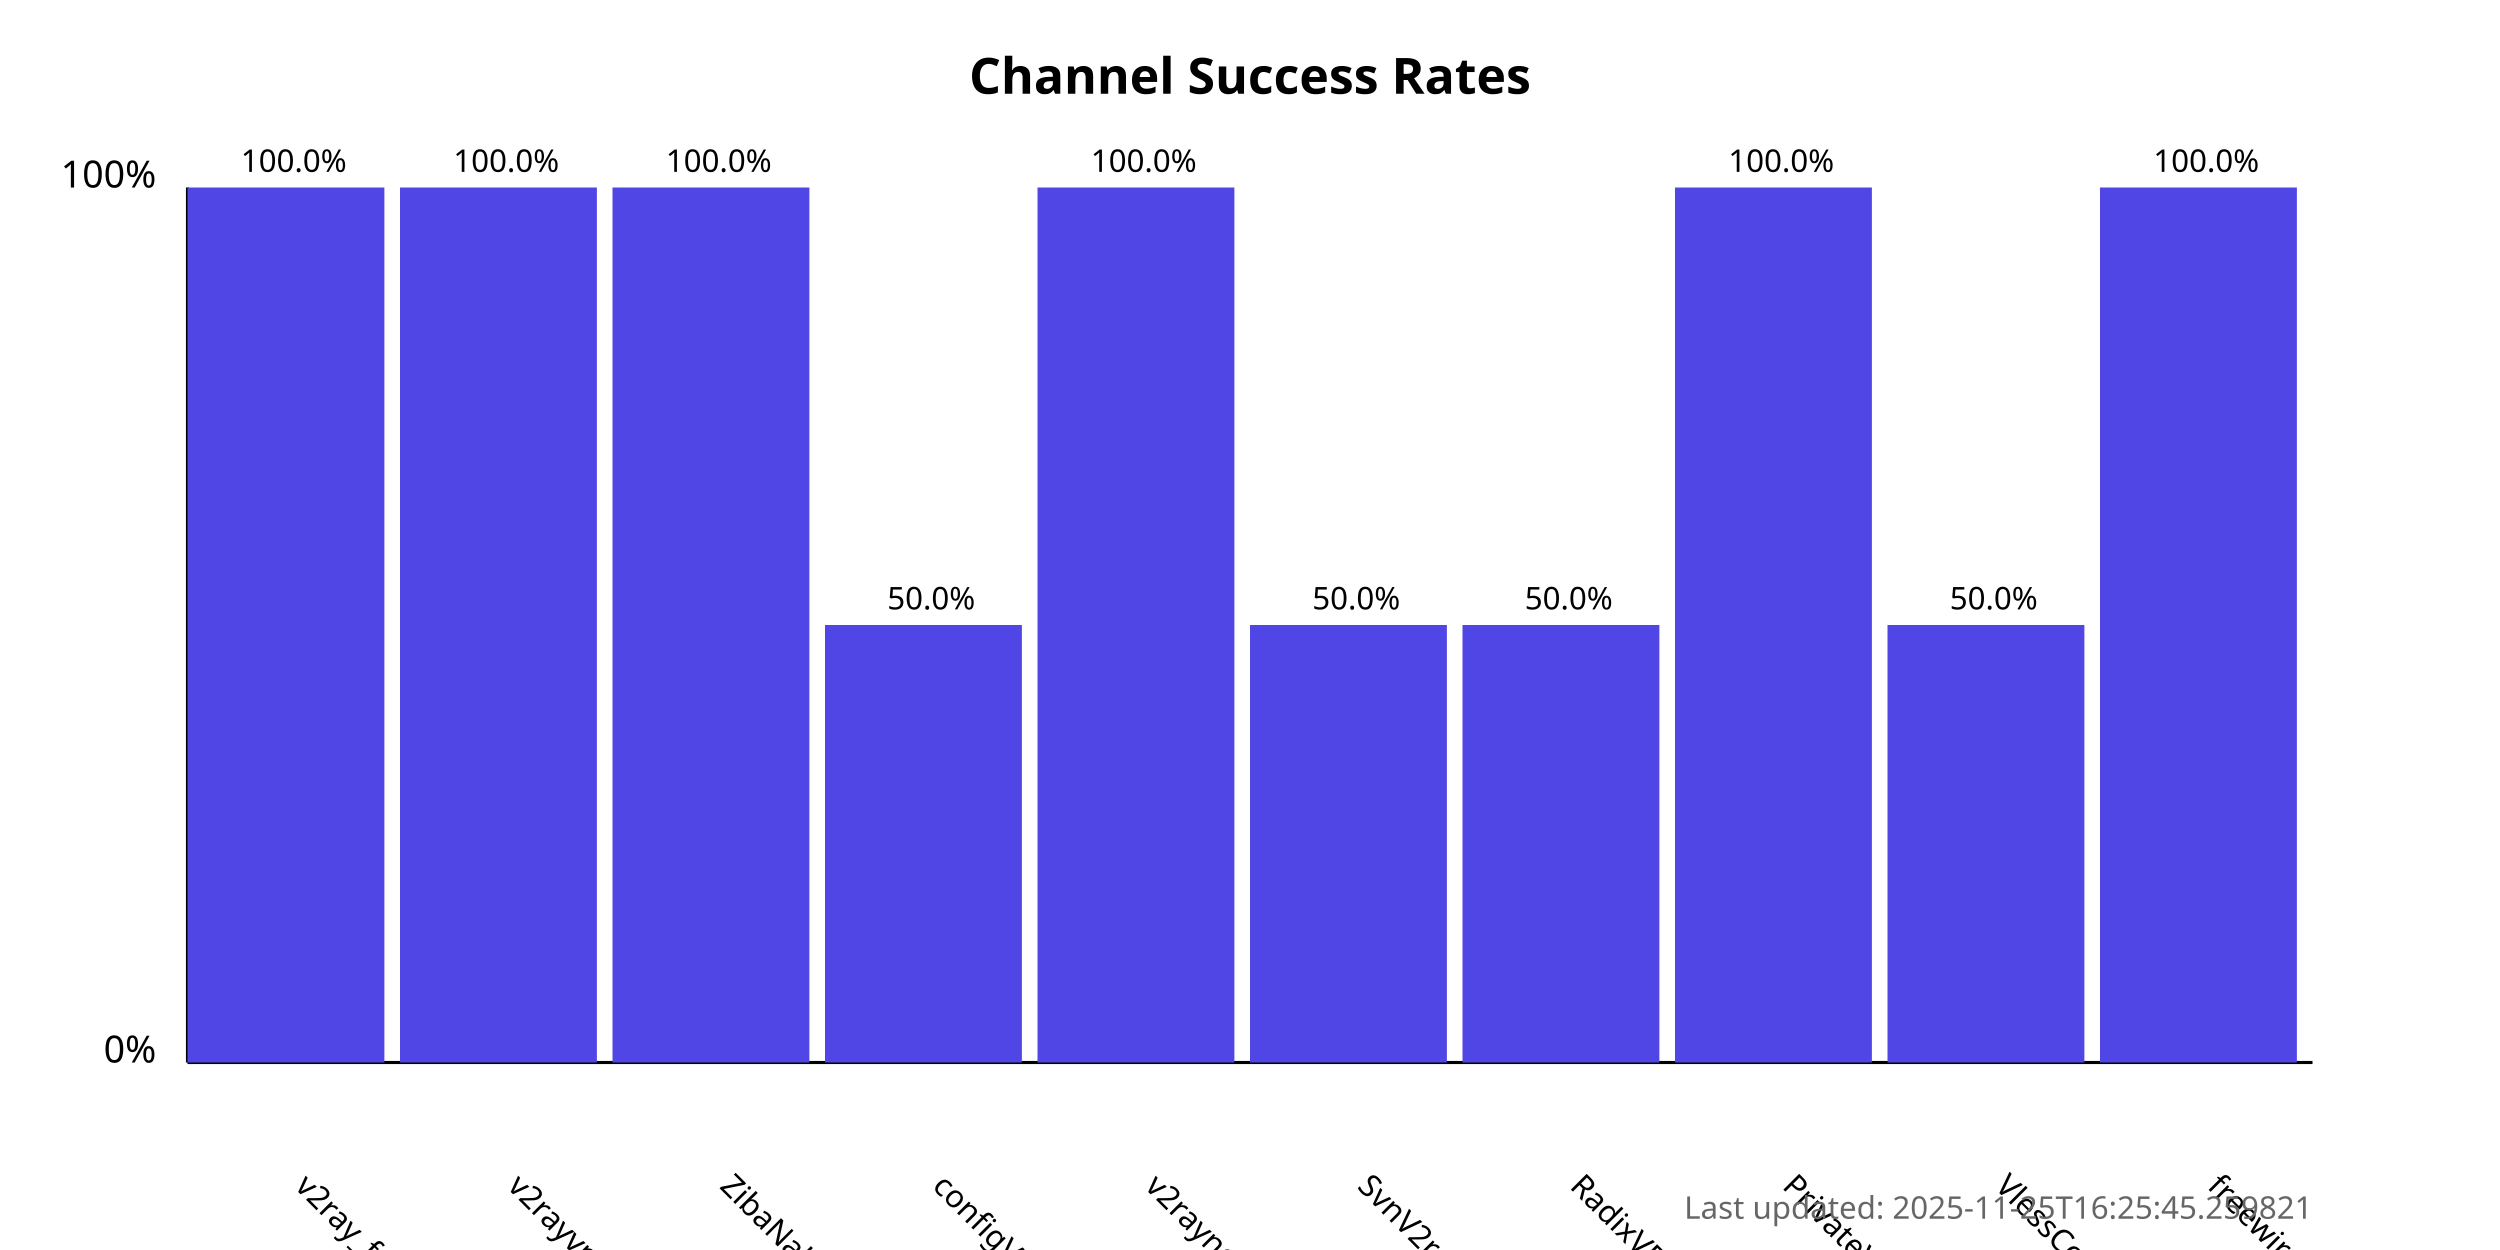
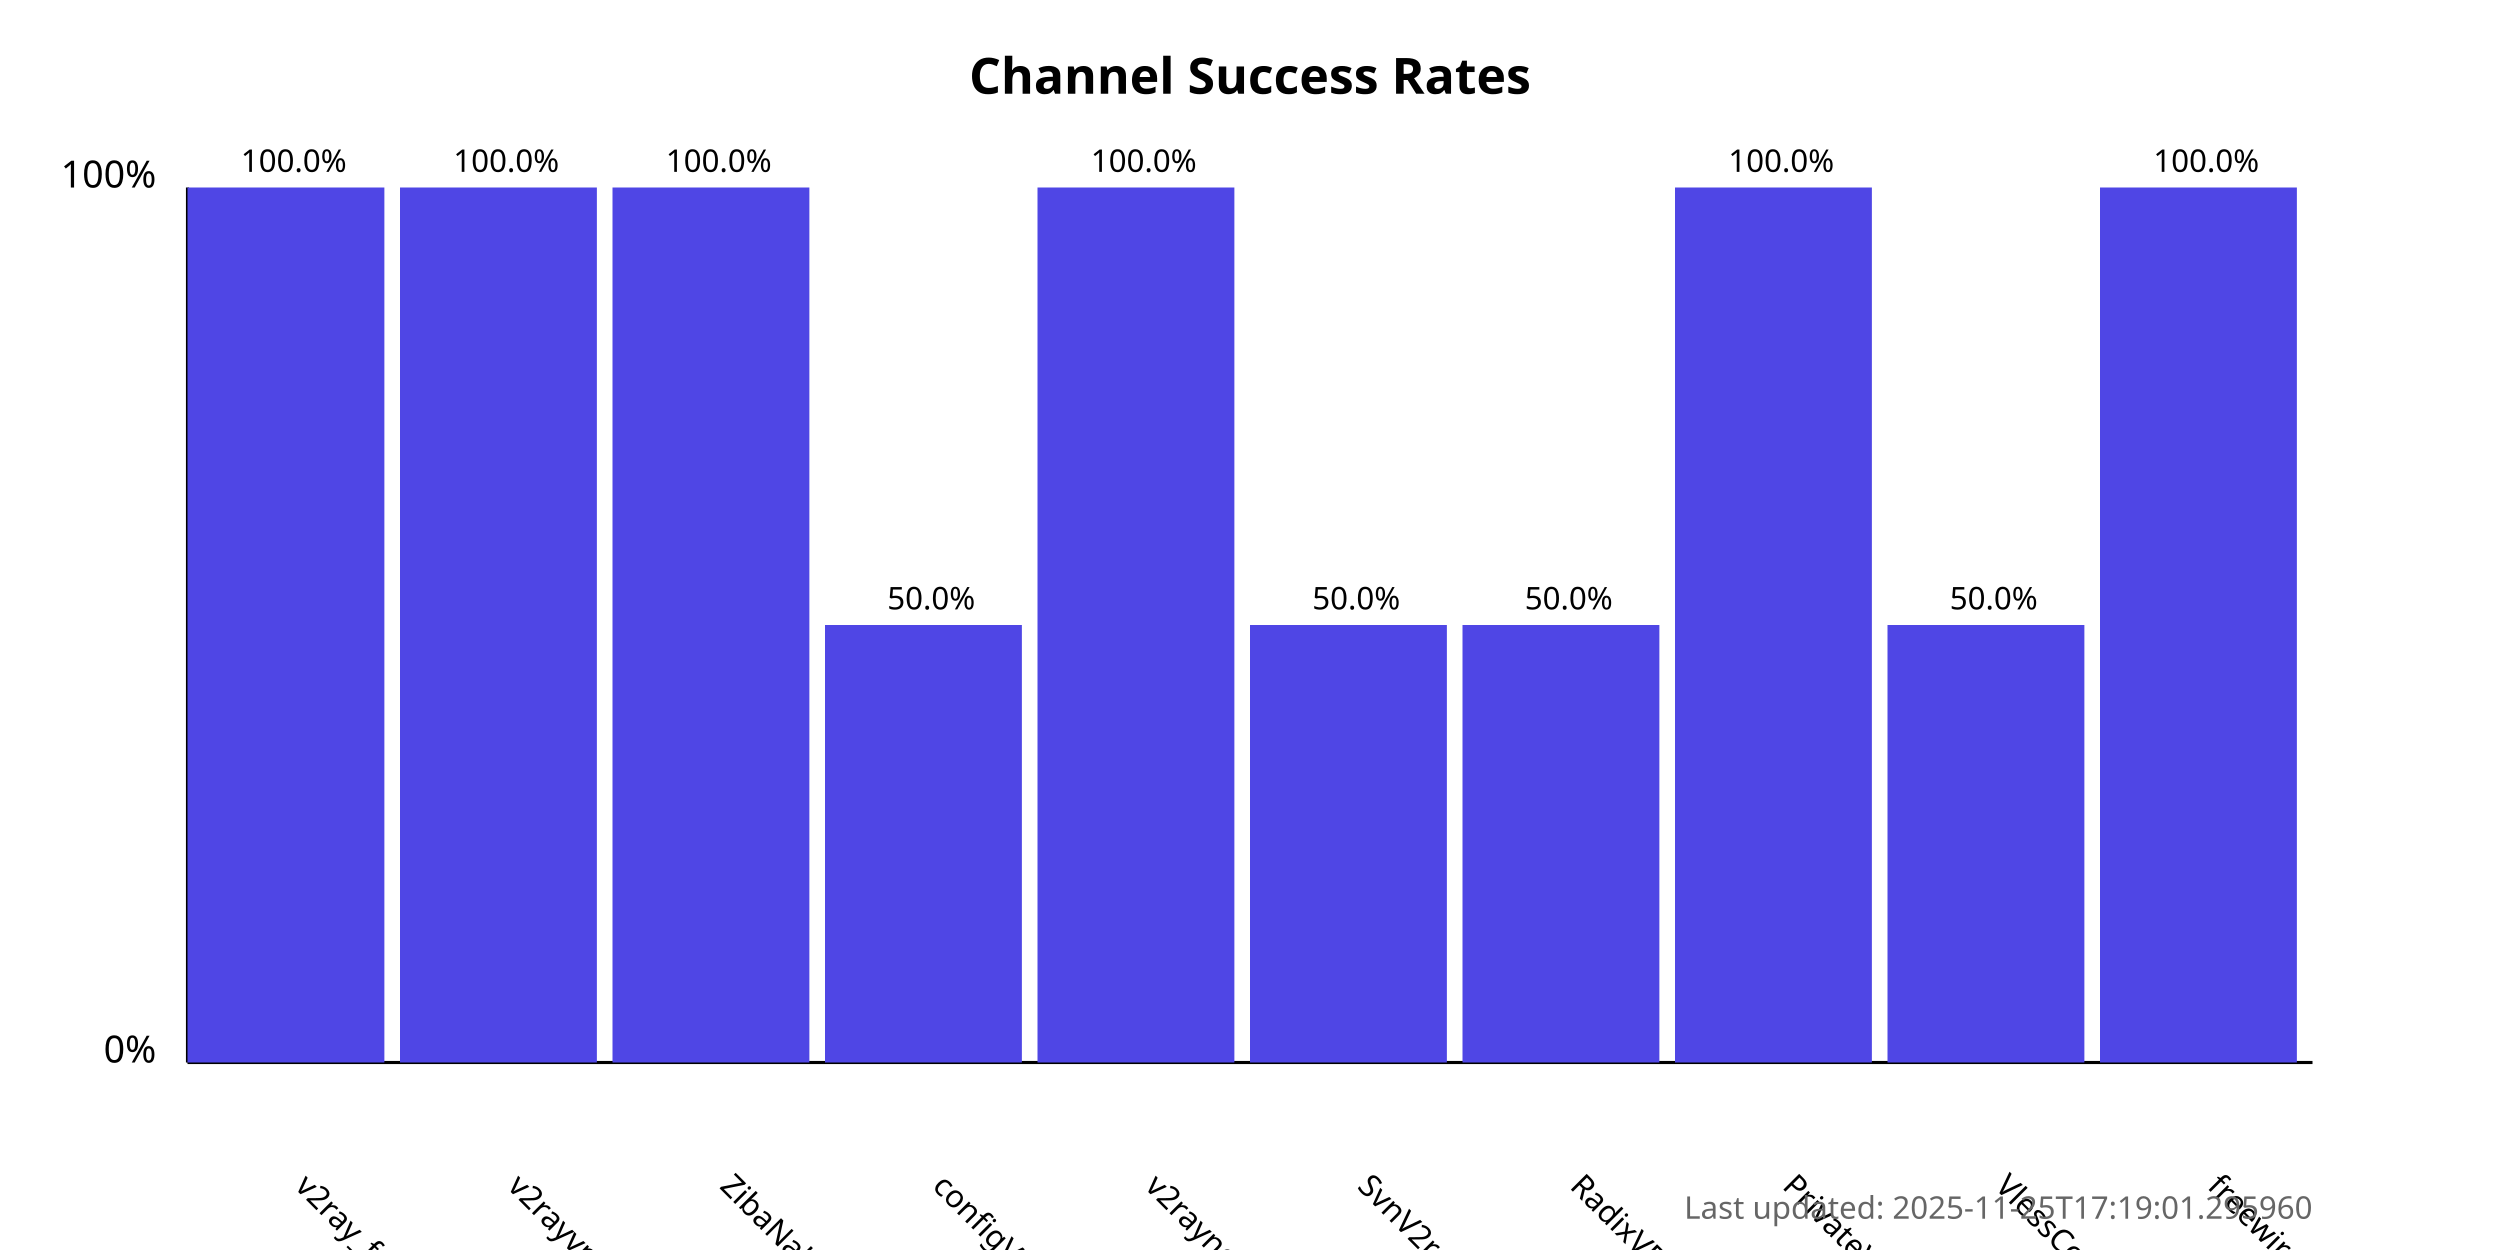
<svg xmlns="http://www.w3.org/2000/svg" width="800" height="400">
  <style>
            .chart-title { font: bold 16px sans-serif; }
            .axis-label { font: 12px sans-serif; }
            .tick-label { font: 10px sans-serif; }
            .bar { fill: #4f46e5; }
            .bar:hover { fill: #6366f1; }
            .timestamp { font: 10px sans-serif; fill: #666; }
        </style>
  <text x="400.0" y="30" text-anchor="middle" class="chart-title">
            Channel Success Rates
        </text>
  <line x1="60" y1="340" x2="60" y2="60" stroke="black" stroke-width="1" />
  <line x1="60" y1="340" x2="740" y2="340" stroke="black" stroke-width="1" />
  <text x="50" y="340" text-anchor="end" class="axis-label">0%</text>
  <text x="50" y="60" text-anchor="end" class="axis-label">100%</text>
  <g>
    <rect x="60" y="60.0" width="63.0" height="280.0" class="bar" />
    <text x="94.0" y="380" transform="rotate(45, 94.0, 380)" text-anchor="start" class="tick-label">
                v2ray_free_conf
            </text>
    <text x="94.0" y="55.0" text-anchor="middle" class="tick-label">
                100.0%
            </text>
  </g>
  <g>
    <rect x="128.0" y="60.0" width="63.0" height="280.0" class="bar" />
    <text x="162.0" y="380" transform="rotate(45, 162.0, 380)" text-anchor="start" class="tick-label">
                v2rayvpno
            </text>
    <text x="162.0" y="55.0" text-anchor="middle" class="tick-label">
                100.0%
            </text>
  </g>
  <g>
    <rect x="196.0" y="60.0" width="63.0" height="280.0" class="bar" />
    <text x="230.0" y="380" transform="rotate(45, 230.0, 380)" text-anchor="start" class="tick-label">
                ZibaNabz
            </text>
    <text x="230.0" y="55.0" text-anchor="middle" class="tick-label">
                100.0%
            </text>
  </g>
  <g>
    <rect x="264.0" y="200.0" width="63.0" height="140.0" class="bar" />
    <text x="298.0" y="380" transform="rotate(45, 298.0, 380)" text-anchor="start" class="tick-label">
                configV2rayForFree
            </text>
    <text x="298.0" y="195.0" text-anchor="middle" class="tick-label">
                50.0%
            </text>
  </g>
  <g>
    <rect x="332.0" y="60.0" width="63.0" height="280.0" class="bar" />
    <text x="366.0" y="380" transform="rotate(45, 366.0, 380)" text-anchor="start" class="tick-label">
                v2rayngvpn
            </text>
    <text x="366.0" y="55.0" text-anchor="middle" class="tick-label">
                100.0%
            </text>
  </g>
  <g>
    <rect x="400.0" y="200.0" width="63.0" height="140.0" class="bar" />
    <text x="434.0" y="380" transform="rotate(45, 434.0, 380)" text-anchor="start" class="tick-label">
                SvnV2ray
            </text>
    <text x="434.0" y="195.0" text-anchor="middle" class="tick-label">
                50.0%
            </text>
  </g>
  <g>
    <rect x="468.0" y="200.0" width="63.0" height="140.0" class="bar" />
    <text x="502.0" y="380" transform="rotate(45, 502.0, 380)" text-anchor="start" class="tick-label">
                RadixVPN
            </text>
    <text x="502.0" y="195.0" text-anchor="middle" class="tick-label">
                50.0%
            </text>
  </g>
  <g>
    <rect x="536.0" y="60.0" width="63.0" height="280.0" class="bar" />
    <text x="570.0" y="380" transform="rotate(45, 570.0, 380)" text-anchor="start" class="tick-label">
                PrivateVPNs
            </text>
    <text x="570.0" y="55.0" text-anchor="middle" class="tick-label">
                100.0%
            </text>
  </g>
  <g>
    <rect x="604.0" y="200.0" width="63.0" height="140.0" class="bar" />
    <text x="638.0" y="380" transform="rotate(45, 638.0, 380)" text-anchor="start" class="tick-label">
                VlessConfig
            </text>
    <text x="638.0" y="195.0" text-anchor="middle" class="tick-label">
                50.0%
            </text>
  </g>
  <g>
    <rect x="672.0" y="60.0" width="63.0" height="280.0" class="bar" />
    <text x="706.0" y="380" transform="rotate(45, 706.0, 380)" text-anchor="start" class="tick-label">
                freewireguard
            </text>
    <text x="706.0" y="55.0" text-anchor="middle" class="tick-label">
                100.0%
            </text>
  </g>
  <text x="740" y="390" text-anchor="end" class="timestamp">
-             Last updated: 2025-11-25T16:25:45.259821
+             Last updated: 2025-11-25T17:19:01.295960
        </text>
</svg>
